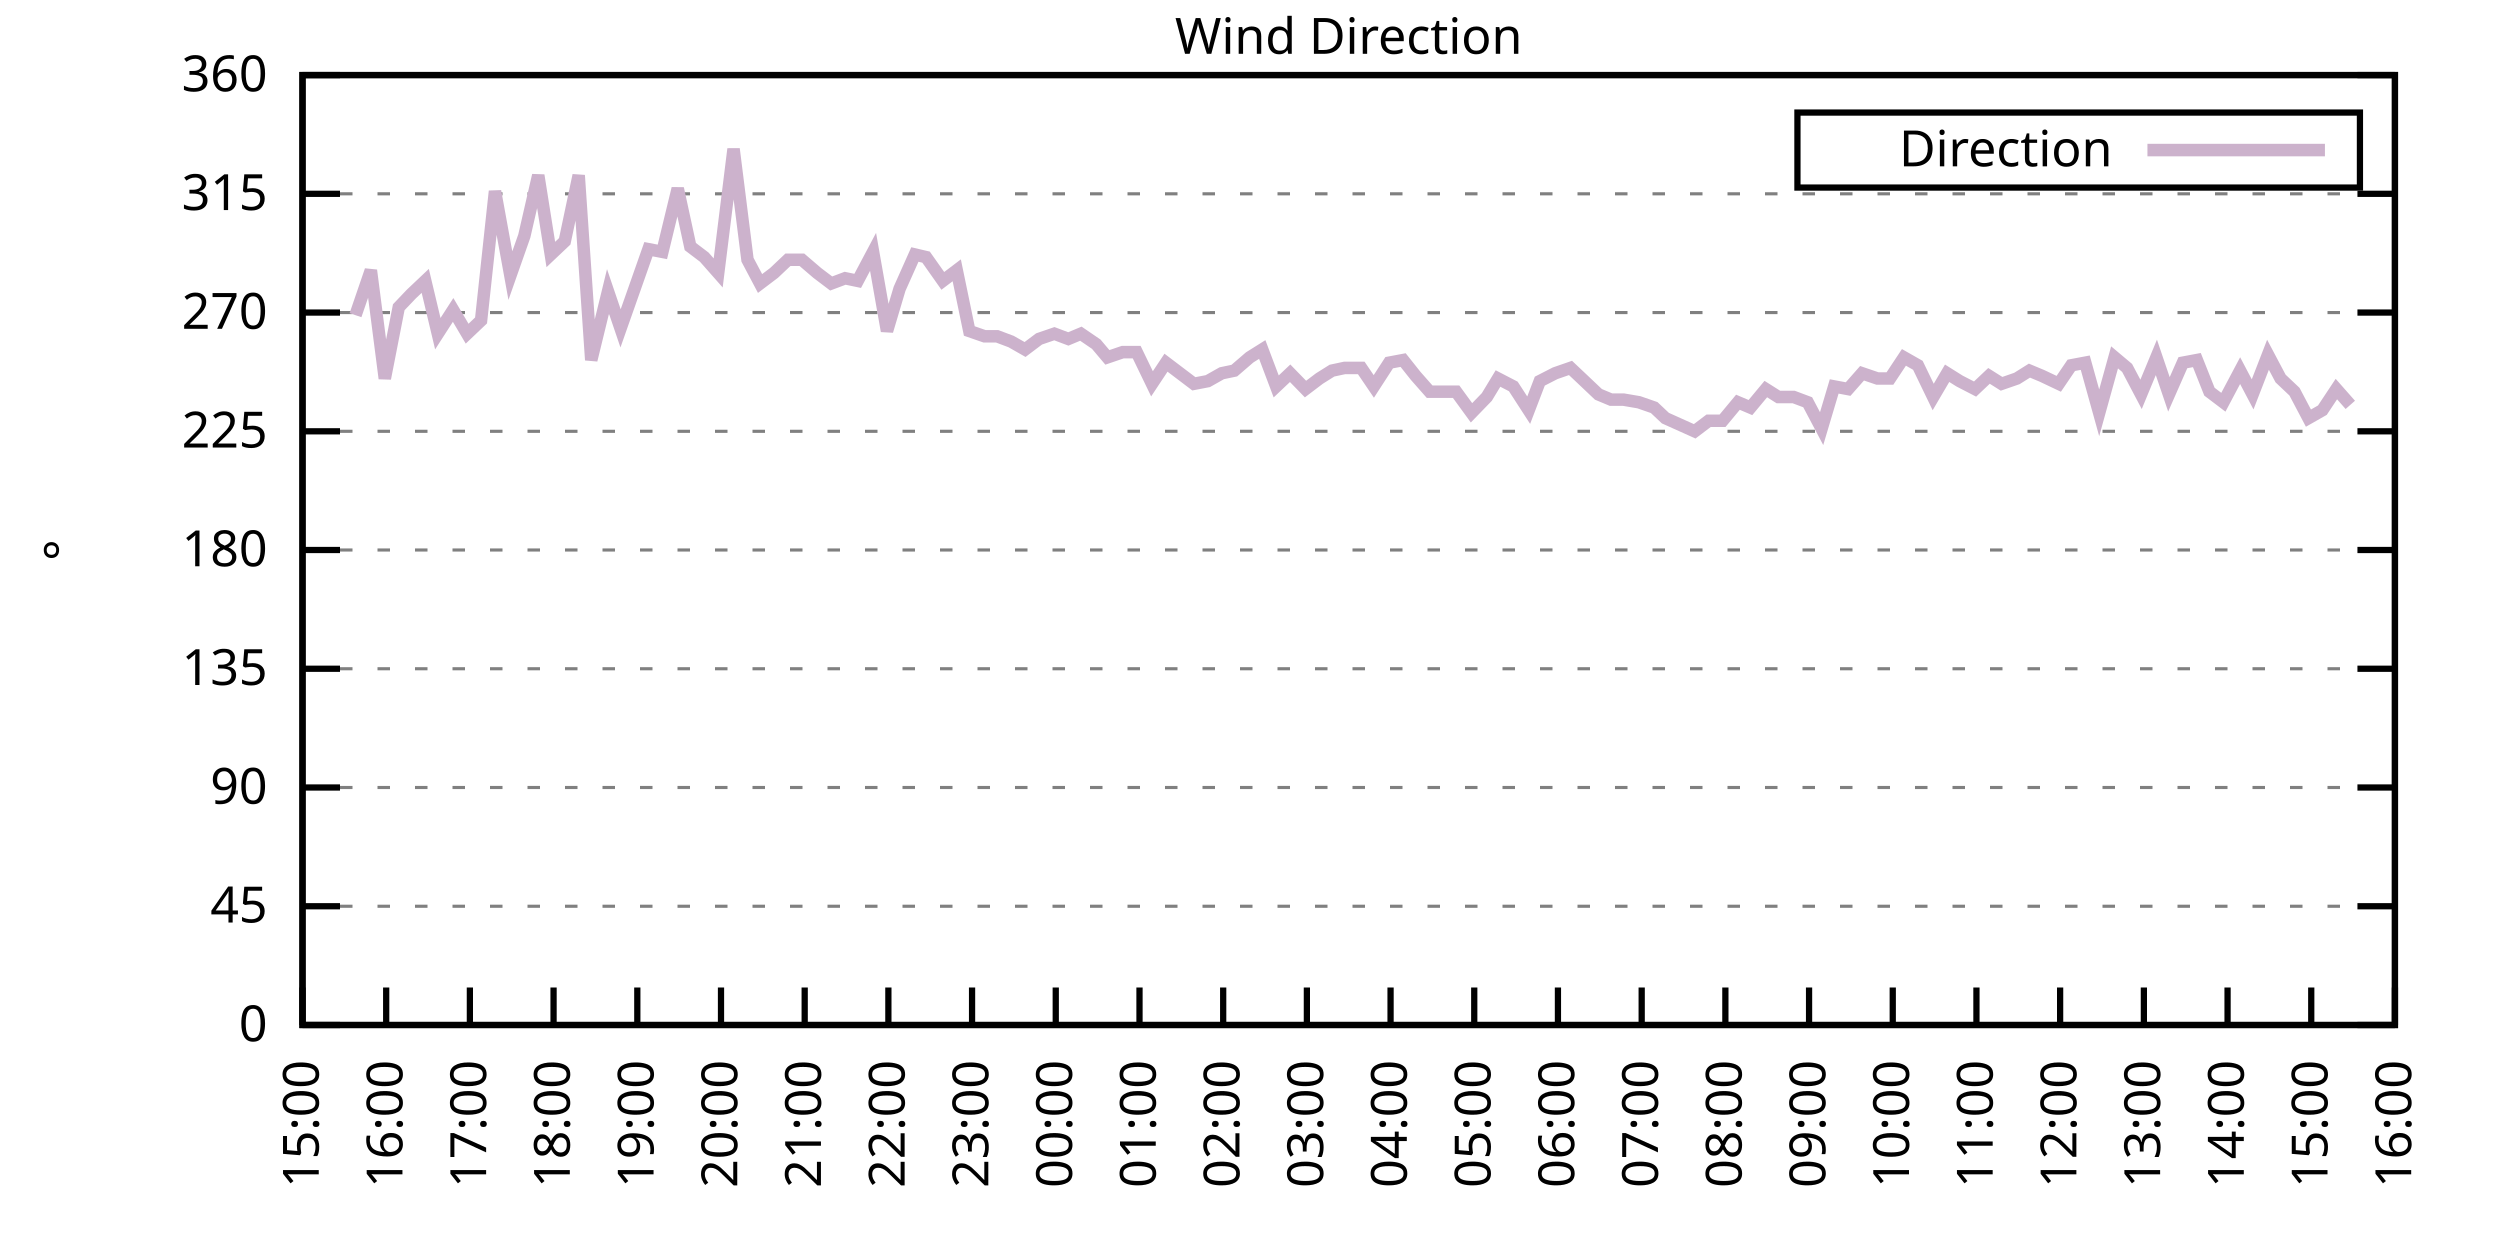
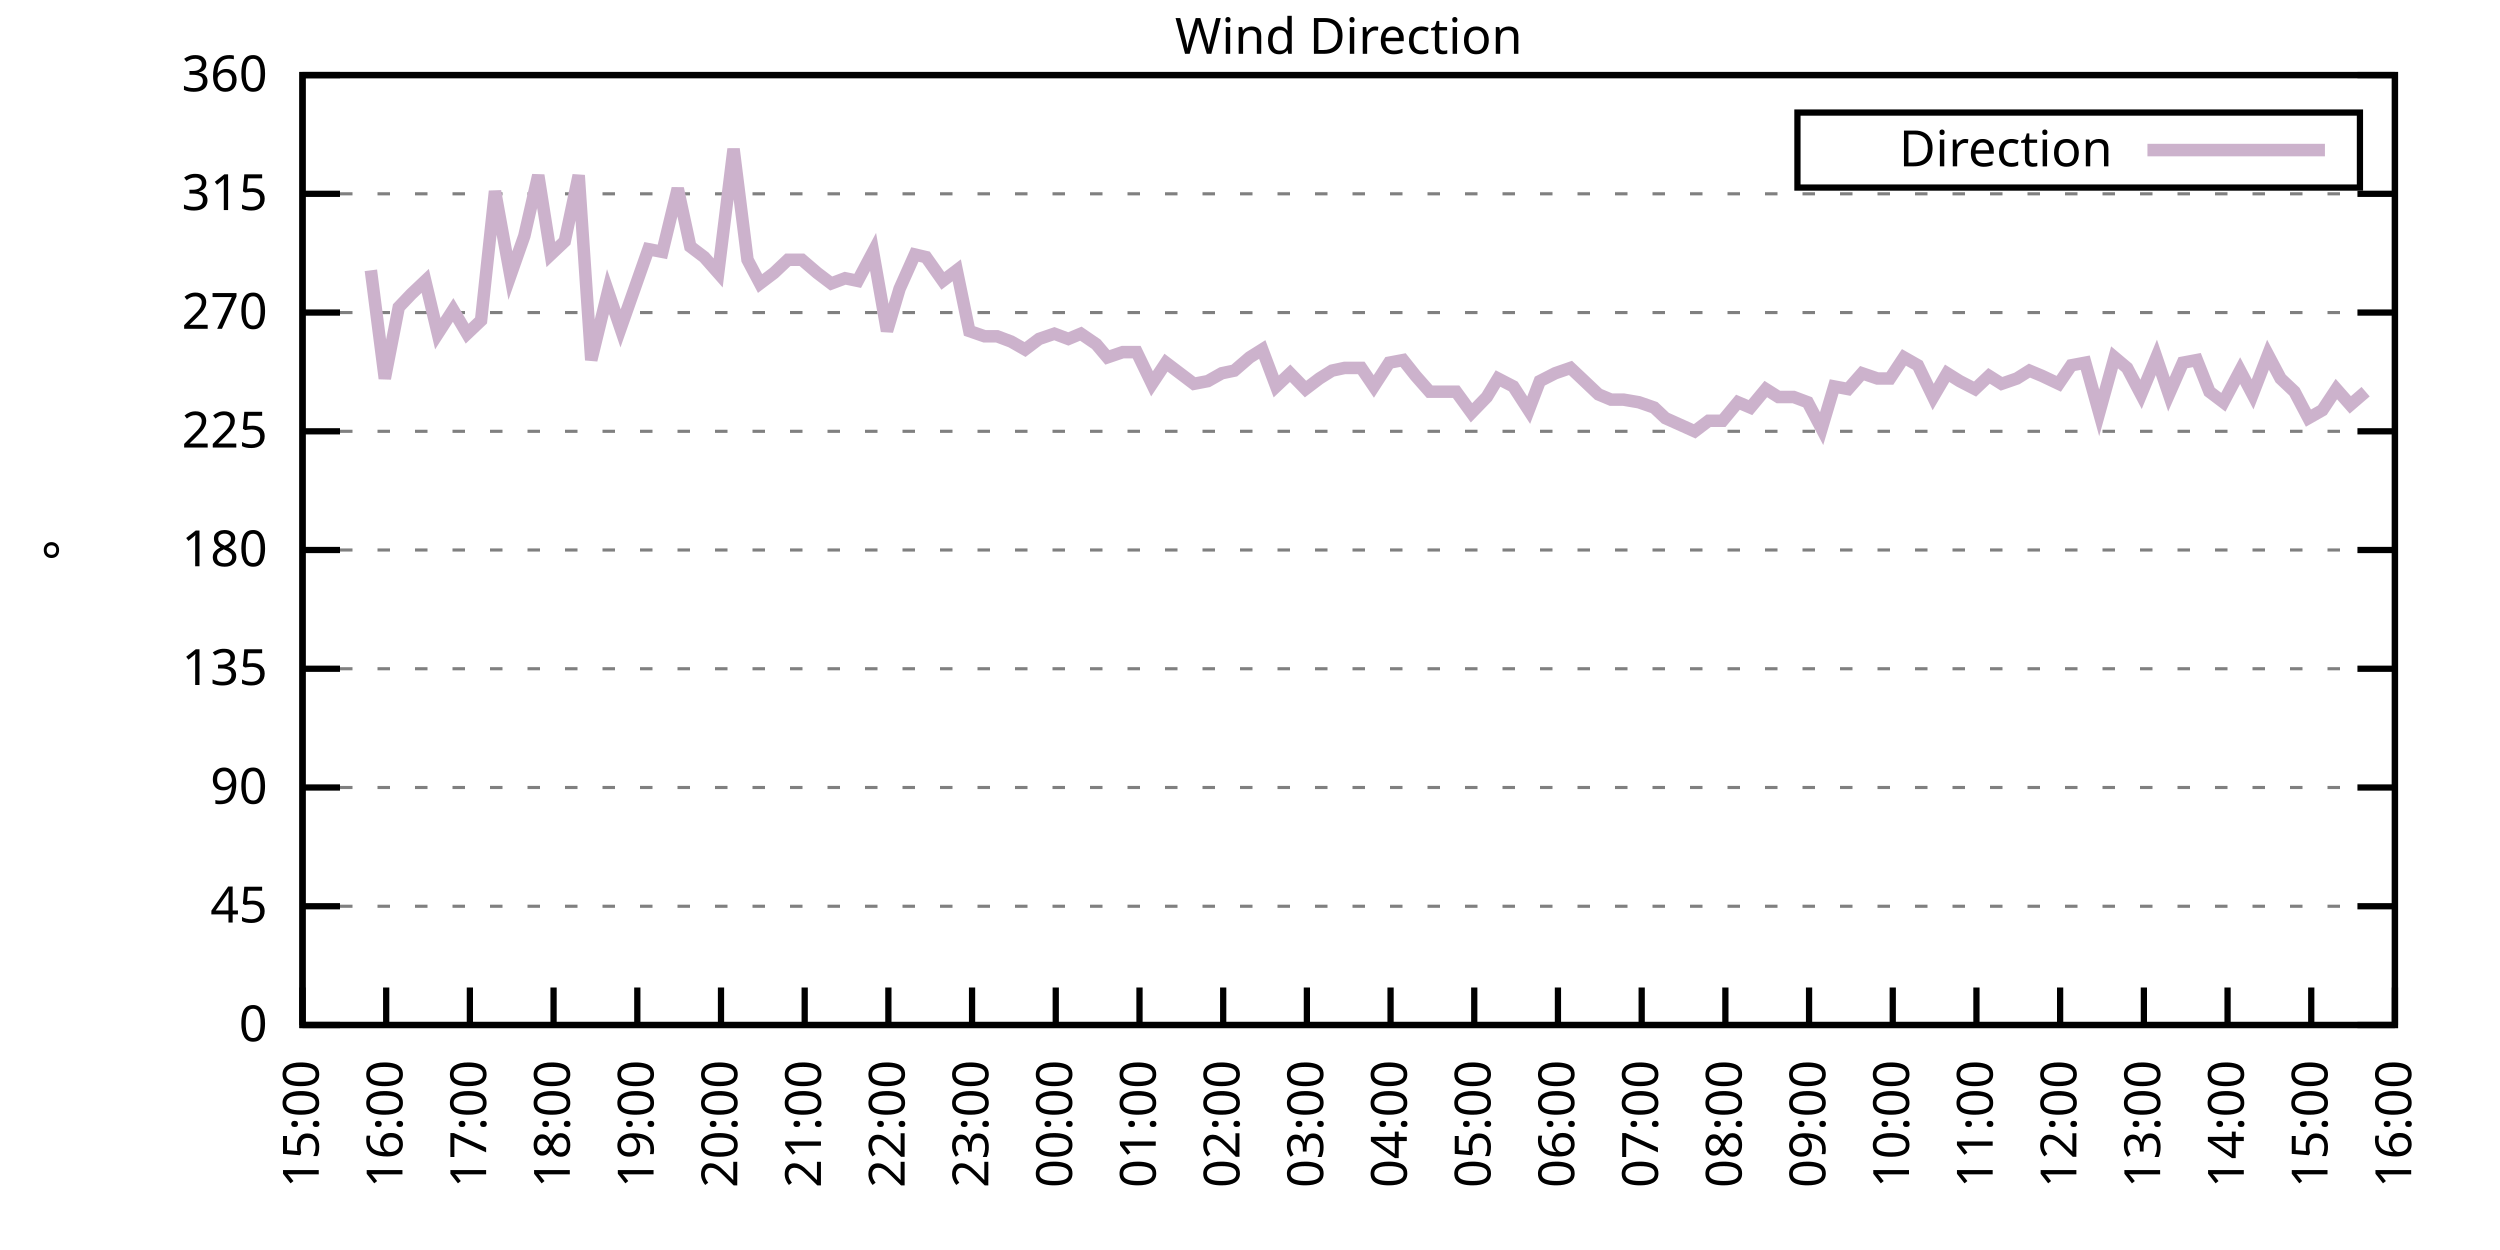
<svg xmlns="http://www.w3.org/2000/svg" xmlns:xlink="http://www.w3.org/1999/xlink" width="400" height="200" viewBox="0 0 400 200">
  <g id="gnuplot_canvas">
    <rect x="0" y="0" width="400" height="200" fill="none" />
    <defs>
      <circle id="gpDot" r="0.5" stroke-width="0.5" stroke="currentColor" />
      <path id="gpPt0" stroke-width="0.333" stroke="currentColor" d="M-1,0 h2 M0,-1 v2" />
      <path id="gpPt1" stroke-width="0.333" stroke="currentColor" d="M-1,-1 L1,1 M1,-1 L-1,1" />
      <path id="gpPt2" stroke-width="0.333" stroke="currentColor" d="M-1,0 L1,0 M0,-1 L0,1 M-1,-1 L1,1 M-1,1 L1,-1" />
      <rect id="gpPt3" stroke-width="0.333" stroke="currentColor" x="-1" y="-1" width="2" height="2" />
      <rect id="gpPt4" stroke-width="0.333" stroke="currentColor" fill="currentColor" x="-1" y="-1" width="2" height="2" />
      <circle id="gpPt5" stroke-width="0.333" stroke="currentColor" cx="0" cy="0" r="1" />
      <use xlink:href="#gpPt5" id="gpPt6" fill="currentColor" stroke="none" />
      <path id="gpPt7" stroke-width="0.333" stroke="currentColor" d="M0,-1.33 L-1.33,0.67 L1.33,0.67 z" />
      <use xlink:href="#gpPt7" id="gpPt8" fill="currentColor" stroke="none" />
      <use xlink:href="#gpPt7" id="gpPt9" stroke="currentColor" transform="rotate(180)" />
      <use xlink:href="#gpPt9" id="gpPt10" fill="currentColor" stroke="none" />
      <use xlink:href="#gpPt3" id="gpPt11" stroke="currentColor" transform="rotate(45)" />
      <use xlink:href="#gpPt11" id="gpPt12" fill="currentColor" stroke="none" />
      <path id="gpPt13" stroke-width="0.333" stroke="currentColor" d="M0,1.330 L1.265,0.411 L0.782,-1.067 L-0.782,-1.076 L-1.265,0.411 z" />
      <use xlink:href="#gpPt13" id="gpPt14" fill="currentColor" stroke="none" />
      <filter id="textbox" filterUnits="objectBoundingBox" x="0" y="0" height="1" width="1">
        <feFlood flood-color="white" flood-opacity="1" result="bgnd" />
        <feComposite in="SourceGraphic" in2="bgnd" operator="atop" />
      </filter>
      <filter id="greybox" filterUnits="objectBoundingBox" x="0" y="0" height="1" width="1">
        <feFlood flood-color="lightgrey" flood-opacity="1" result="grey" />
        <feComposite in="SourceGraphic" in2="grey" operator="atop" />
      </filter>
    </defs>
    <g fill="none" color="white" stroke="currentColor" stroke-width="1.00" stroke-linecap="butt" stroke-linejoin="miter">
</g>
    <g fill="none" color="black" stroke="currentColor" stroke-width="1.00" stroke-linecap="butt" stroke-linejoin="miter">
      <g stroke="none" shape-rendering="crispEdges">
        <polygon fill="rgb(255, 255, 255)" points="48.40,164.00 383.18,164.00 383.18,12.02 48.40,12.02 " />
      </g>
    </g>
    <g fill="none" color="black" stroke="currentColor" stroke-width="1.00" stroke-linecap="butt" stroke-linejoin="miter">
</g>
    <g fill="none" color="black" stroke="black" stroke-width="0.50" stroke-linecap="butt" stroke-linejoin="miter">
</g>
    <g fill="none" color="gray" stroke="currentColor" stroke-width="0.50" stroke-linecap="butt" stroke-linejoin="miter">
      <path stroke="gray" stroke-dasharray="2,4" class="gridline" d="M48.40,164.00 L383.19,164.00  " />
    </g>
    <g fill="none" color="gray" stroke="gray" stroke-width="1.00" stroke-linecap="butt" stroke-linejoin="miter">
</g>
    <g fill="none" color="black" stroke="currentColor" stroke-width="1.00" stroke-linecap="butt" stroke-linejoin="miter">
      <path stroke="black" d="M48.40,164.00 L54.40,164.00 M383.19,164.00 L377.19,164.00  " />
      <g transform="translate(42.80,166.60)" stroke="none" fill="black" font-family="Sans" font-size="8.00" text-anchor="end">
        <text>
          <tspan font-family="Sans"> 0</tspan>
        </text>
      </g>
    </g>
    <g fill="none" color="black" stroke="currentColor" stroke-width="1.00" stroke-linecap="butt" stroke-linejoin="miter">
</g>
    <g fill="none" color="black" stroke="black" stroke-width="0.50" stroke-linecap="butt" stroke-linejoin="miter">
</g>
    <g fill="none" color="gray" stroke="currentColor" stroke-width="0.50" stroke-linecap="butt" stroke-linejoin="miter">
      <path stroke="gray" stroke-dasharray="2,4" class="gridline" d="M48.40,145.00 L383.19,145.00  " />
    </g>
    <g fill="none" color="gray" stroke="gray" stroke-width="1.00" stroke-linecap="butt" stroke-linejoin="miter">
</g>
    <g fill="none" color="black" stroke="currentColor" stroke-width="1.00" stroke-linecap="butt" stroke-linejoin="miter">
      <path stroke="black" d="M48.40,145.00 L54.40,145.00 M383.19,145.00 L377.19,145.00  " />
      <g transform="translate(42.80,147.60)" stroke="none" fill="black" font-family="Sans" font-size="8.00" text-anchor="end">
        <text>
          <tspan font-family="Sans"> 45</tspan>
        </text>
      </g>
    </g>
    <g fill="none" color="black" stroke="currentColor" stroke-width="1.00" stroke-linecap="butt" stroke-linejoin="miter">
</g>
    <g fill="none" color="black" stroke="black" stroke-width="0.50" stroke-linecap="butt" stroke-linejoin="miter">
</g>
    <g fill="none" color="gray" stroke="currentColor" stroke-width="0.50" stroke-linecap="butt" stroke-linejoin="miter">
      <path stroke="gray" stroke-dasharray="2,4" class="gridline" d="M48.40,126.00 L383.19,126.00  " />
    </g>
    <g fill="none" color="gray" stroke="gray" stroke-width="1.00" stroke-linecap="butt" stroke-linejoin="miter">
</g>
    <g fill="none" color="black" stroke="currentColor" stroke-width="1.00" stroke-linecap="butt" stroke-linejoin="miter">
      <path stroke="black" d="M48.40,126.00 L54.40,126.00 M383.19,126.00 L377.19,126.00  " />
      <g transform="translate(42.80,128.60)" stroke="none" fill="black" font-family="Sans" font-size="8.00" text-anchor="end">
        <text>
          <tspan font-family="Sans"> 90</tspan>
        </text>
      </g>
    </g>
    <g fill="none" color="black" stroke="currentColor" stroke-width="1.00" stroke-linecap="butt" stroke-linejoin="miter">
</g>
    <g fill="none" color="black" stroke="black" stroke-width="0.50" stroke-linecap="butt" stroke-linejoin="miter">
</g>
    <g fill="none" color="gray" stroke="currentColor" stroke-width="0.50" stroke-linecap="butt" stroke-linejoin="miter">
      <path stroke="gray" stroke-dasharray="2,4" class="gridline" d="M48.40,107.00 L383.19,107.00  " />
    </g>
    <g fill="none" color="gray" stroke="gray" stroke-width="1.00" stroke-linecap="butt" stroke-linejoin="miter">
</g>
    <g fill="none" color="black" stroke="currentColor" stroke-width="1.00" stroke-linecap="butt" stroke-linejoin="miter">
      <path stroke="black" d="M48.40,107.00 L54.40,107.00 M383.19,107.00 L377.19,107.00  " />
      <g transform="translate(42.80,109.60)" stroke="none" fill="black" font-family="Sans" font-size="8.00" text-anchor="end">
        <text>
          <tspan font-family="Sans"> 135</tspan>
        </text>
      </g>
    </g>
    <g fill="none" color="black" stroke="currentColor" stroke-width="1.00" stroke-linecap="butt" stroke-linejoin="miter">
</g>
    <g fill="none" color="black" stroke="black" stroke-width="0.50" stroke-linecap="butt" stroke-linejoin="miter">
</g>
    <g fill="none" color="gray" stroke="currentColor" stroke-width="0.50" stroke-linecap="butt" stroke-linejoin="miter">
      <path stroke="gray" stroke-dasharray="2,4" class="gridline" d="M48.40,88.00 L383.19,88.00  " />
    </g>
    <g fill="none" color="gray" stroke="gray" stroke-width="1.00" stroke-linecap="butt" stroke-linejoin="miter">
</g>
    <g fill="none" color="black" stroke="currentColor" stroke-width="1.00" stroke-linecap="butt" stroke-linejoin="miter">
      <path stroke="black" d="M48.40,88.00 L54.40,88.00 M383.19,88.00 L377.19,88.00  " />
      <g transform="translate(42.80,90.60)" stroke="none" fill="black" font-family="Sans" font-size="8.00" text-anchor="end">
        <text>
          <tspan font-family="Sans"> 180</tspan>
        </text>
      </g>
    </g>
    <g fill="none" color="black" stroke="currentColor" stroke-width="1.00" stroke-linecap="butt" stroke-linejoin="miter">
</g>
    <g fill="none" color="black" stroke="black" stroke-width="0.50" stroke-linecap="butt" stroke-linejoin="miter">
</g>
    <g fill="none" color="gray" stroke="currentColor" stroke-width="0.50" stroke-linecap="butt" stroke-linejoin="miter">
      <path stroke="gray" stroke-dasharray="2,4" class="gridline" d="M48.40,69.01 L383.19,69.01  " />
    </g>
    <g fill="none" color="gray" stroke="gray" stroke-width="1.00" stroke-linecap="butt" stroke-linejoin="miter">
</g>
    <g fill="none" color="black" stroke="currentColor" stroke-width="1.00" stroke-linecap="butt" stroke-linejoin="miter">
      <path stroke="black" d="M48.40,69.01 L54.40,69.01 M383.19,69.01 L377.19,69.01  " />
      <g transform="translate(42.80,71.61)" stroke="none" fill="black" font-family="Sans" font-size="8.00" text-anchor="end">
        <text>
          <tspan font-family="Sans"> 225</tspan>
        </text>
      </g>
    </g>
    <g fill="none" color="black" stroke="currentColor" stroke-width="1.00" stroke-linecap="butt" stroke-linejoin="miter">
</g>
    <g fill="none" color="black" stroke="black" stroke-width="0.50" stroke-linecap="butt" stroke-linejoin="miter">
</g>
    <g fill="none" color="gray" stroke="currentColor" stroke-width="0.50" stroke-linecap="butt" stroke-linejoin="miter">
      <path stroke="gray" stroke-dasharray="2,4" class="gridline" d="M48.40,50.01 L383.19,50.01  " />
    </g>
    <g fill="none" color="gray" stroke="gray" stroke-width="1.00" stroke-linecap="butt" stroke-linejoin="miter">
</g>
    <g fill="none" color="black" stroke="currentColor" stroke-width="1.00" stroke-linecap="butt" stroke-linejoin="miter">
      <path stroke="black" d="M48.40,50.01 L54.40,50.01 M383.19,50.01 L377.19,50.01  " />
      <g transform="translate(42.80,52.61)" stroke="none" fill="black" font-family="Sans" font-size="8.00" text-anchor="end">
        <text>
          <tspan font-family="Sans"> 270</tspan>
        </text>
      </g>
    </g>
    <g fill="none" color="black" stroke="currentColor" stroke-width="1.00" stroke-linecap="butt" stroke-linejoin="miter">
</g>
    <g fill="none" color="black" stroke="black" stroke-width="0.50" stroke-linecap="butt" stroke-linejoin="miter">
</g>
    <g fill="none" color="gray" stroke="currentColor" stroke-width="0.50" stroke-linecap="butt" stroke-linejoin="miter">
      <path stroke="gray" stroke-dasharray="2,4" class="gridline" d="M48.40,31.01 L383.19,31.01  " />
    </g>
    <g fill="none" color="gray" stroke="gray" stroke-width="1.00" stroke-linecap="butt" stroke-linejoin="miter">
</g>
    <g fill="none" color="black" stroke="currentColor" stroke-width="1.00" stroke-linecap="butt" stroke-linejoin="miter">
      <path stroke="black" d="M48.40,31.01 L54.40,31.01 M383.19,31.01 L377.19,31.01  " />
      <g transform="translate(42.80,33.61)" stroke="none" fill="black" font-family="Sans" font-size="8.00" text-anchor="end">
        <text>
          <tspan font-family="Sans"> 315</tspan>
        </text>
      </g>
    </g>
    <g fill="none" color="black" stroke="currentColor" stroke-width="1.00" stroke-linecap="butt" stroke-linejoin="miter">
</g>
    <g fill="none" color="black" stroke="black" stroke-width="0.50" stroke-linecap="butt" stroke-linejoin="miter">
</g>
    <g fill="none" color="gray" stroke="currentColor" stroke-width="0.50" stroke-linecap="butt" stroke-linejoin="miter">
      <path stroke="gray" stroke-dasharray="2,4" class="gridline" d="M48.40,12.01 L383.19,12.01  " />
    </g>
    <g fill="none" color="gray" stroke="gray" stroke-width="1.00" stroke-linecap="butt" stroke-linejoin="miter">
</g>
    <g fill="none" color="black" stroke="currentColor" stroke-width="1.00" stroke-linecap="butt" stroke-linejoin="miter">
      <path stroke="black" d="M48.40,12.01 L54.40,12.01 M383.19,12.01 L377.19,12.01  " />
      <g transform="translate(42.80,14.61)" stroke="none" fill="black" font-family="Sans" font-size="8.00" text-anchor="end">
        <text>
          <tspan font-family="Sans"> 360</tspan>
        </text>
      </g>
    </g>
    <g fill="none" color="black" stroke="currentColor" stroke-width="1.00" stroke-linecap="butt" stroke-linejoin="miter">
      <path stroke="black" d="M48.40,164.00 L48.40,158.00  " />
      <g transform="translate(51.00,169.60) rotate(270.00)" stroke="none" fill="black" font-family="Sans" font-size="8.00" text-anchor="end">
        <text>
          <tspan font-family="Sans">15:00</tspan>
        </text>
      </g>
    </g>
    <g fill="none" color="black" stroke="currentColor" stroke-width="1.00" stroke-linecap="butt" stroke-linejoin="miter">
      <path stroke="black" d="M61.79,164.00 L61.79,158.00  " />
      <g transform="translate(64.39,169.60) rotate(270.00)" stroke="none" fill="black" font-family="Sans" font-size="8.00" text-anchor="end">
        <text>
          <tspan font-family="Sans">16:00</tspan>
        </text>
      </g>
    </g>
    <g fill="none" color="black" stroke="currentColor" stroke-width="1.00" stroke-linecap="butt" stroke-linejoin="miter">
      <path stroke="black" d="M75.18,164.00 L75.18,158.00  " />
      <g transform="translate(77.78,169.60) rotate(270.00)" stroke="none" fill="black" font-family="Sans" font-size="8.00" text-anchor="end">
        <text>
          <tspan font-family="Sans">17:00</tspan>
        </text>
      </g>
    </g>
    <g fill="none" color="black" stroke="currentColor" stroke-width="1.00" stroke-linecap="butt" stroke-linejoin="miter">
      <path stroke="black" d="M88.57,164.00 L88.57,158.00  " />
      <g transform="translate(91.17,169.60) rotate(270.00)" stroke="none" fill="black" font-family="Sans" font-size="8.00" text-anchor="end">
        <text>
          <tspan font-family="Sans">18:00</tspan>
        </text>
      </g>
    </g>
    <g fill="none" color="black" stroke="currentColor" stroke-width="1.00" stroke-linecap="butt" stroke-linejoin="miter">
      <path stroke="black" d="M101.97,164.00 L101.97,158.00  " />
      <g transform="translate(104.57,169.60) rotate(270.00)" stroke="none" fill="black" font-family="Sans" font-size="8.00" text-anchor="end">
        <text>
          <tspan font-family="Sans">19:00</tspan>
        </text>
      </g>
    </g>
    <g fill="none" color="black" stroke="currentColor" stroke-width="1.00" stroke-linecap="butt" stroke-linejoin="miter">
      <path stroke="black" d="M115.36,164.00 L115.36,158.00  " />
      <g transform="translate(117.96,169.60) rotate(270.00)" stroke="none" fill="black" font-family="Sans" font-size="8.00" text-anchor="end">
        <text>
          <tspan font-family="Sans">20:00</tspan>
        </text>
      </g>
    </g>
    <g fill="none" color="black" stroke="currentColor" stroke-width="1.00" stroke-linecap="butt" stroke-linejoin="miter">
      <path stroke="black" d="M128.75,164.00 L128.75,158.00  " />
      <g transform="translate(131.35,169.60) rotate(270.00)" stroke="none" fill="black" font-family="Sans" font-size="8.00" text-anchor="end">
        <text>
          <tspan font-family="Sans">21:00</tspan>
        </text>
      </g>
    </g>
    <g fill="none" color="black" stroke="currentColor" stroke-width="1.00" stroke-linecap="butt" stroke-linejoin="miter">
      <path stroke="black" d="M142.14,164.00 L142.14,158.00  " />
      <g transform="translate(144.74,169.60) rotate(270.00)" stroke="none" fill="black" font-family="Sans" font-size="8.00" text-anchor="end">
        <text>
          <tspan font-family="Sans">22:00</tspan>
        </text>
      </g>
    </g>
    <g fill="none" color="black" stroke="currentColor" stroke-width="1.00" stroke-linecap="butt" stroke-linejoin="miter">
      <path stroke="black" d="M155.53,164.00 L155.53,158.00  " />
      <g transform="translate(158.13,169.60) rotate(270.00)" stroke="none" fill="black" font-family="Sans" font-size="8.00" text-anchor="end">
        <text>
          <tspan font-family="Sans">23:00</tspan>
        </text>
      </g>
    </g>
    <g fill="none" color="black" stroke="currentColor" stroke-width="1.00" stroke-linecap="butt" stroke-linejoin="miter">
      <path stroke="black" d="M168.92,164.00 L168.92,158.00  " />
      <g transform="translate(171.52,169.60) rotate(270.00)" stroke="none" fill="black" font-family="Sans" font-size="8.00" text-anchor="end">
        <text>
          <tspan font-family="Sans">00:00</tspan>
        </text>
      </g>
    </g>
    <g fill="none" color="black" stroke="currentColor" stroke-width="1.00" stroke-linecap="butt" stroke-linejoin="miter">
      <path stroke="black" d="M182.32,164.00 L182.32,158.00  " />
      <g transform="translate(184.92,169.60) rotate(270.00)" stroke="none" fill="black" font-family="Sans" font-size="8.00" text-anchor="end">
        <text>
          <tspan font-family="Sans">01:00</tspan>
        </text>
      </g>
    </g>
    <g fill="none" color="black" stroke="currentColor" stroke-width="1.00" stroke-linecap="butt" stroke-linejoin="miter">
      <path stroke="black" d="M195.71,164.00 L195.71,158.00  " />
      <g transform="translate(198.31,169.60) rotate(270.00)" stroke="none" fill="black" font-family="Sans" font-size="8.00" text-anchor="end">
        <text>
          <tspan font-family="Sans">02:00</tspan>
        </text>
      </g>
    </g>
    <g fill="none" color="black" stroke="currentColor" stroke-width="1.00" stroke-linecap="butt" stroke-linejoin="miter">
      <path stroke="black" d="M209.10,164.00 L209.10,158.00  " />
      <g transform="translate(211.70,169.60) rotate(270.00)" stroke="none" fill="black" font-family="Sans" font-size="8.00" text-anchor="end">
        <text>
          <tspan font-family="Sans">03:00</tspan>
        </text>
      </g>
    </g>
    <g fill="none" color="black" stroke="currentColor" stroke-width="1.00" stroke-linecap="butt" stroke-linejoin="miter">
      <path stroke="black" d="M222.49,164.00 L222.49,158.00  " />
      <g transform="translate(225.09,169.60) rotate(270.00)" stroke="none" fill="black" font-family="Sans" font-size="8.00" text-anchor="end">
        <text>
          <tspan font-family="Sans">04:00</tspan>
        </text>
      </g>
    </g>
    <g fill="none" color="black" stroke="currentColor" stroke-width="1.00" stroke-linecap="butt" stroke-linejoin="miter">
      <path stroke="black" d="M235.88,164.00 L235.88,158.00  " />
      <g transform="translate(238.48,169.60) rotate(270.00)" stroke="none" fill="black" font-family="Sans" font-size="8.00" text-anchor="end">
        <text>
          <tspan font-family="Sans">05:00</tspan>
        </text>
      </g>
    </g>
    <g fill="none" color="black" stroke="currentColor" stroke-width="1.00" stroke-linecap="butt" stroke-linejoin="miter">
      <path stroke="black" d="M249.27,164.00 L249.27,158.00  " />
      <g transform="translate(251.87,169.60) rotate(270.00)" stroke="none" fill="black" font-family="Sans" font-size="8.00" text-anchor="end">
        <text>
          <tspan font-family="Sans">06:00</tspan>
        </text>
      </g>
    </g>
    <g fill="none" color="black" stroke="currentColor" stroke-width="1.00" stroke-linecap="butt" stroke-linejoin="miter">
      <path stroke="black" d="M262.67,164.00 L262.67,158.00  " />
      <g transform="translate(265.27,169.60) rotate(270.00)" stroke="none" fill="black" font-family="Sans" font-size="8.00" text-anchor="end">
        <text>
          <tspan font-family="Sans">07:00</tspan>
        </text>
      </g>
    </g>
    <g fill="none" color="black" stroke="currentColor" stroke-width="1.00" stroke-linecap="butt" stroke-linejoin="miter">
      <path stroke="black" d="M276.06,164.00 L276.06,158.00  " />
      <g transform="translate(278.66,169.60) rotate(270.00)" stroke="none" fill="black" font-family="Sans" font-size="8.00" text-anchor="end">
        <text>
          <tspan font-family="Sans">08:00</tspan>
        </text>
      </g>
    </g>
    <g fill="none" color="black" stroke="currentColor" stroke-width="1.00" stroke-linecap="butt" stroke-linejoin="miter">
      <path stroke="black" d="M289.45,164.00 L289.45,158.00  " />
      <g transform="translate(292.05,169.60) rotate(270.00)" stroke="none" fill="black" font-family="Sans" font-size="8.00" text-anchor="end">
        <text>
          <tspan font-family="Sans">09:00</tspan>
        </text>
      </g>
    </g>
    <g fill="none" color="black" stroke="currentColor" stroke-width="1.00" stroke-linecap="butt" stroke-linejoin="miter">
      <path stroke="black" d="M302.84,164.00 L302.84,158.00  " />
      <g transform="translate(305.44,169.60) rotate(270.00)" stroke="none" fill="black" font-family="Sans" font-size="8.00" text-anchor="end">
        <text>
          <tspan font-family="Sans">10:00</tspan>
        </text>
      </g>
    </g>
    <g fill="none" color="black" stroke="currentColor" stroke-width="1.00" stroke-linecap="butt" stroke-linejoin="miter">
      <path stroke="black" d="M316.23,164.00 L316.23,158.00  " />
      <g transform="translate(318.83,169.60) rotate(270.00)" stroke="none" fill="black" font-family="Sans" font-size="8.00" text-anchor="end">
        <text>
          <tspan font-family="Sans">11:00</tspan>
        </text>
      </g>
    </g>
    <g fill="none" color="black" stroke="currentColor" stroke-width="1.00" stroke-linecap="butt" stroke-linejoin="miter">
      <path stroke="black" d="M329.62,164.00 L329.62,158.00  " />
      <g transform="translate(332.22,169.60) rotate(270.00)" stroke="none" fill="black" font-family="Sans" font-size="8.00" text-anchor="end">
        <text>
          <tspan font-family="Sans">12:00</tspan>
        </text>
      </g>
    </g>
    <g fill="none" color="black" stroke="currentColor" stroke-width="1.00" stroke-linecap="butt" stroke-linejoin="miter">
      <path stroke="black" d="M343.02,164.00 L343.02,158.00  " />
      <g transform="translate(345.62,169.60) rotate(270.00)" stroke="none" fill="black" font-family="Sans" font-size="8.00" text-anchor="end">
        <text>
          <tspan font-family="Sans">13:00</tspan>
        </text>
      </g>
    </g>
    <g fill="none" color="black" stroke="currentColor" stroke-width="1.00" stroke-linecap="butt" stroke-linejoin="miter">
      <path stroke="black" d="M356.41,164.00 L356.41,158.00  " />
      <g transform="translate(359.01,169.60) rotate(270.00)" stroke="none" fill="black" font-family="Sans" font-size="8.00" text-anchor="end">
        <text>
          <tspan font-family="Sans">14:00</tspan>
        </text>
      </g>
    </g>
    <g fill="none" color="black" stroke="currentColor" stroke-width="1.00" stroke-linecap="butt" stroke-linejoin="miter">
      <path stroke="black" d="M369.80,164.00 L369.80,158.00  " />
      <g transform="translate(372.40,169.60) rotate(270.00)" stroke="none" fill="black" font-family="Sans" font-size="8.00" text-anchor="end">
        <text>
          <tspan font-family="Sans">15:00</tspan>
        </text>
      </g>
    </g>
    <g fill="none" color="black" stroke="currentColor" stroke-width="1.00" stroke-linecap="butt" stroke-linejoin="miter">
      <path stroke="black" d="M383.19,164.00 L383.19,158.00  " />
      <g transform="translate(385.79,169.60) rotate(270.00)" stroke="none" fill="black" font-family="Sans" font-size="8.00" text-anchor="end">
        <text>
          <tspan font-family="Sans">16:00</tspan>
        </text>
      </g>
    </g>
    <g fill="none" color="black" stroke="currentColor" stroke-width="1.00" stroke-linecap="butt" stroke-linejoin="miter">
</g>
    <g fill="none" color="black" stroke="currentColor" stroke-width="1.00" stroke-linecap="butt" stroke-linejoin="miter">
      <path stroke="black" d="M48.40,12.01 L48.40,164.00 L383.19,164.00 L383.19,12.01 L48.40,12.01 Z  " />
    </g>
    <g fill="none" color="black" stroke="currentColor" stroke-width="1.00" stroke-linecap="butt" stroke-linejoin="miter">
</g>
    <g fill="none" color="black" stroke="currentColor" stroke-width="1.00" stroke-linecap="butt" stroke-linejoin="miter">
      <path stroke="black" d="M287.59,30.01 L287.59,18.01 L377.59,18.01 L377.59,30.01 L287.59,30.01 Z  " />
    </g>
    <g id="Wind_direction_plot_1">
      <g fill="none" color="white" stroke="black" stroke-width="2.00" stroke-linecap="butt" stroke-linejoin="miter">
</g>
      <g fill="none" color="black" stroke="currentColor" stroke-width="2.00" stroke-linecap="butt" stroke-linejoin="miter">
        <g transform="translate(337.99,26.61)" stroke="none" fill="black" font-family="Sans" font-size="8.00" text-anchor="end">
          <text>
            <tspan font-family="Sans">Direction</tspan>
          </text>
        </g>
      </g>
      <g fill="none" color="black" stroke="currentColor" stroke-width="2.00" stroke-linecap="butt" stroke-linejoin="miter">
-         <path stroke="rgb(204, 178, 204)" d="M343.59,24.01 L371.99,24.01 M56.88,50.43 L59.34,43.25 L61.57,60.56 L63.80,49.16 L65.81,47.05 L68.04,44.94   L70.05,53.39 L72.50,49.59 L74.74,53.39 L76.97,51.27 L79.20,30.59 L81.66,44.10 L83.89,37.76 L86.12,28.05   L88.13,40.72 L90.36,38.61 L92.59,28.05 L94.60,57.61 L97.28,46.63 L99.29,52.54 L101.52,46.21 L103.75,39.87   L105.98,40.30 L108.44,30.16 L110.45,39.45 L112.68,41.14 L114.91,43.67 L117.37,23.83 L119.60,41.56 L121.61,45.36   L123.84,43.67 L126.07,41.56 L128.30,41.56 L130.76,43.67 L132.99,45.36 L135.22,44.52 L137.23,44.94 L139.69,40.30   L141.92,52.96 L143.93,46.21 L146.38,40.72 L148.17,41.14 L150.85,44.94 L153.08,43.25 L155.09,52.96 L157.54,53.81   L159.55,53.81 L161.78,54.65 L164.01,55.92 L166.25,54.23 L168.70,53.39 L170.93,54.23 L172.94,53.39 L175.40,55.07   L177.18,57.18 L179.64,56.34 L181.87,56.34 L184.32,61.41 L186.56,58.03 L188.79,59.72 L191.02,61.41 L193.25,60.98   L195.48,59.72 L197.49,59.30 L199.95,57.18 L201.96,55.92 L204.19,61.83 L206.42,59.72 L208.88,62.25 L211.11,60.56   L213.12,59.30 L215.13,58.87 L217.80,58.87 L219.81,61.83 L222.27,58.03 L224.50,57.61 L226.51,60.14 L228.74,62.67   L231.20,62.67 L232.98,62.67 L235.44,66.05 L237.89,63.52 L239.68,60.56 L242.13,61.83 L244.59,65.63 L246.37,60.98   L248.83,59.72 L251.28,58.87 L253.07,60.56 L255.75,63.10 L257.76,63.94 L259.76,63.94 L262.22,64.36 L264.67,65.21   L266.46,66.90 L271.15,69.01 L273.38,67.32 L275.61,67.32 L278.07,64.36 L280.07,65.21 L282.53,62.25 L284.54,63.52   L286.99,63.52 L289.23,64.36 L291.46,68.58 L293.47,61.83 L295.70,62.25 L297.93,59.72 L300.39,60.56 L302.39,60.56   L304.63,57.18 L306.86,58.45 L309.31,63.52 L311.54,59.72 L313.55,60.98 L316.01,62.25 L318.24,60.14 L320.25,61.41   L322.70,60.56 L324.71,59.30 L326.72,60.14 L329.40,61.41 L331.41,58.45 L333.64,58.03 L335.87,66.05 L338.33,57.18   L340.34,58.87 L342.57,63.10 L345.02,57.18 L347.03,63.10 L349.26,58.03 L351.50,57.61 L353.51,62.67 L355.74,64.36   L358.42,59.30 L360.42,63.10 L362.88,56.76 L364.89,60.56 L367.12,62.67 L369.35,66.90 L371.58,65.63 L373.82,62.25   L376.05,64.78  " />
+         <path stroke="rgb(204, 178, 204)" d="M343.59,24.01 L371.99,24.01 M59.34,43.25 L61.57,60.56 L63.80,49.16 L65.81,47.05 L68.04,44.94 L70.05,53.39   L72.50,49.59 L74.74,53.39 L76.97,51.27 L79.20,30.59 L81.66,44.10 L83.89,37.76 L86.12,28.05 L88.13,40.72   L90.36,38.61 L92.59,28.05 L94.60,57.61 L97.28,46.63 L99.29,52.54 L101.52,46.21 L103.75,39.87 L105.98,40.30   L108.44,30.16 L110.45,39.45 L112.68,41.14 L114.91,43.67 L117.37,23.83 L119.60,41.56 L121.61,45.36 L123.84,43.67   L126.07,41.56 L128.30,41.56 L130.76,43.67 L132.99,45.36 L135.22,44.52 L137.23,44.94 L139.69,40.30 L141.92,52.96   L143.93,46.21 L146.38,40.72 L148.17,41.14 L150.85,44.94 L153.08,43.25 L155.09,52.96 L157.54,53.81 L159.55,53.81   L161.78,54.65 L164.01,55.92 L166.25,54.23 L168.70,53.39 L170.93,54.23 L172.94,53.39 L175.40,55.07 L177.18,57.18   L179.64,56.34 L181.87,56.34 L184.32,61.41 L186.56,58.03 L188.79,59.72 L191.02,61.41 L193.25,60.98 L195.48,59.72   L197.49,59.30 L199.95,57.18 L201.96,55.92 L204.19,61.83 L206.42,59.72 L208.88,62.25 L211.11,60.56 L213.12,59.30   L215.13,58.87 L217.80,58.87 L219.81,61.83 L222.27,58.03 L224.50,57.61 L226.51,60.14 L228.74,62.67 L231.20,62.67   L232.98,62.67 L235.44,66.05 L237.89,63.52 L239.68,60.56 L242.13,61.83 L244.59,65.63 L246.37,60.98 L248.83,59.72   L251.28,58.87 L253.07,60.56 L255.75,63.10 L257.76,63.94 L259.76,63.94 L262.22,64.36 L264.67,65.21 L266.46,66.90   L271.15,69.01 L273.38,67.32 L275.61,67.32 L278.07,64.36 L280.07,65.21 L282.53,62.25 L284.54,63.52 L286.99,63.52   L289.23,64.36 L291.46,68.58 L293.47,61.83 L295.70,62.25 L297.93,59.72 L300.39,60.56 L302.39,60.56 L304.63,57.18   L306.86,58.45 L309.31,63.52 L311.54,59.72 L313.55,60.98 L316.01,62.25 L318.24,60.14 L320.25,61.41 L322.70,60.56   L324.71,59.30 L326.72,60.14 L329.40,61.41 L331.41,58.45 L333.64,58.03 L335.87,66.05 L338.33,57.18 L340.34,58.87   L342.57,63.10 L345.02,57.18 L347.03,63.10 L349.26,58.03 L351.50,57.61 L353.51,62.67 L355.74,64.36 L358.42,59.30   L360.42,63.10 L362.88,56.76 L364.89,60.56 L367.12,62.67 L369.35,66.90 L371.58,65.63 L373.82,62.25 L376.05,64.78   L378.50,62.67  " />
      </g>
    </g>
    <g fill="none" color="black" stroke="currentColor" stroke-width="2.00" stroke-linecap="butt" stroke-linejoin="miter">
</g>
    <g fill="none" color="black" stroke="black" stroke-width="1.00" stroke-linecap="butt" stroke-linejoin="miter">
</g>
    <g fill="none" color="black" stroke="currentColor" stroke-width="1.00" stroke-linecap="butt" stroke-linejoin="miter">
      <path stroke="black" d="M48.40,12.01 L48.40,164.00 L383.19,164.00 L383.19,12.01 L48.40,12.01 Z  " />
      <g transform="translate(12.80,88.01) rotate(270.00)" stroke="none" fill="black" font-family="Sans" font-size="8.00" text-anchor="middle">
        <text>
          <tspan font-family="Sans">°</tspan>
        </text>
      </g>
    </g>
    <g fill="none" color="black" stroke="currentColor" stroke-width="1.00" stroke-linecap="butt" stroke-linejoin="miter">
</g>
    <g fill="none" color="black" stroke="currentColor" stroke-width="1.00" stroke-linecap="butt" stroke-linejoin="miter">
      <g transform="translate(215.79,8.61)" stroke="none" fill="black" font-family="Sans" font-size="8.00" text-anchor="middle">
        <text>
          <tspan font-family="Sans">Wind Direction</tspan>
        </text>
      </g>
    </g>
    <g fill="none" color="black" stroke="currentColor" stroke-width="1.00" stroke-linecap="butt" stroke-linejoin="miter">
</g>
  </g>
</svg>
